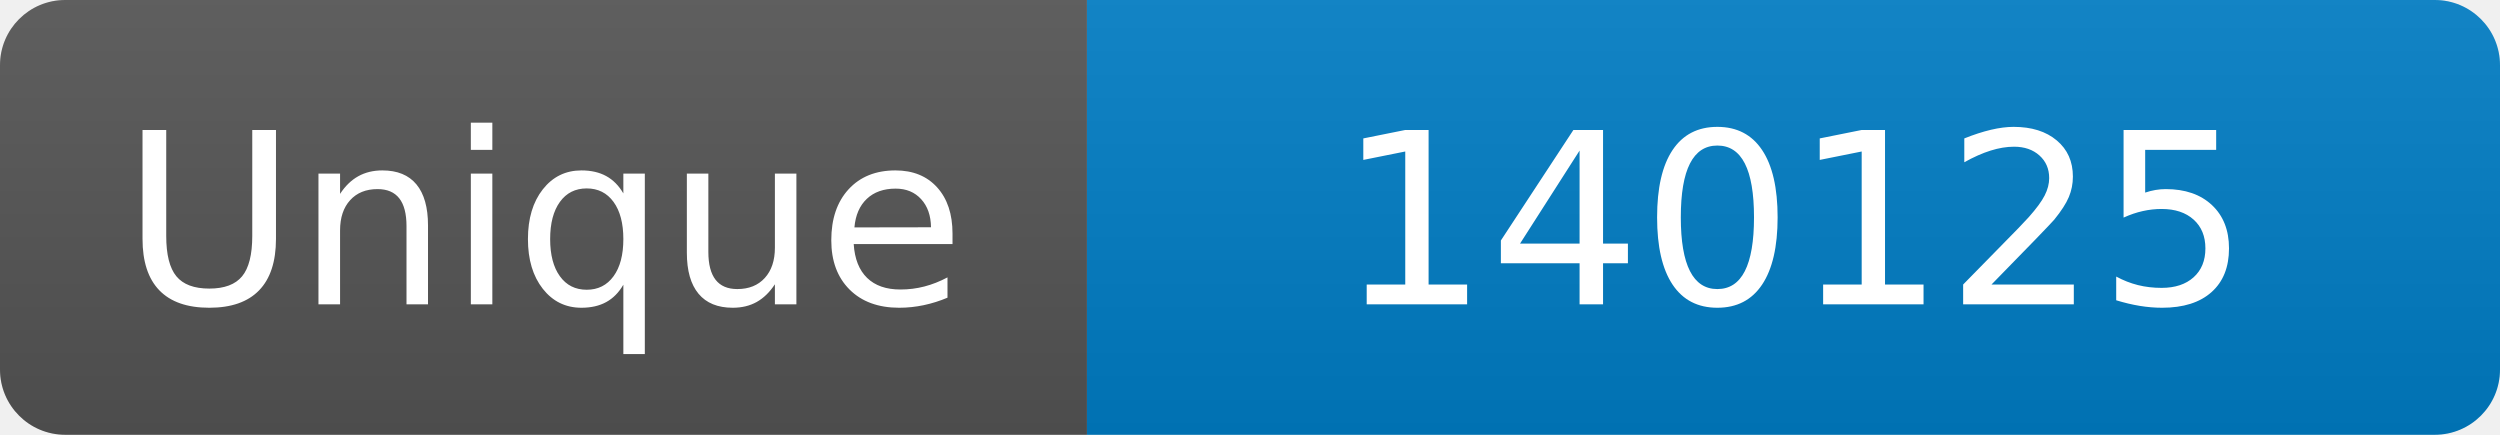
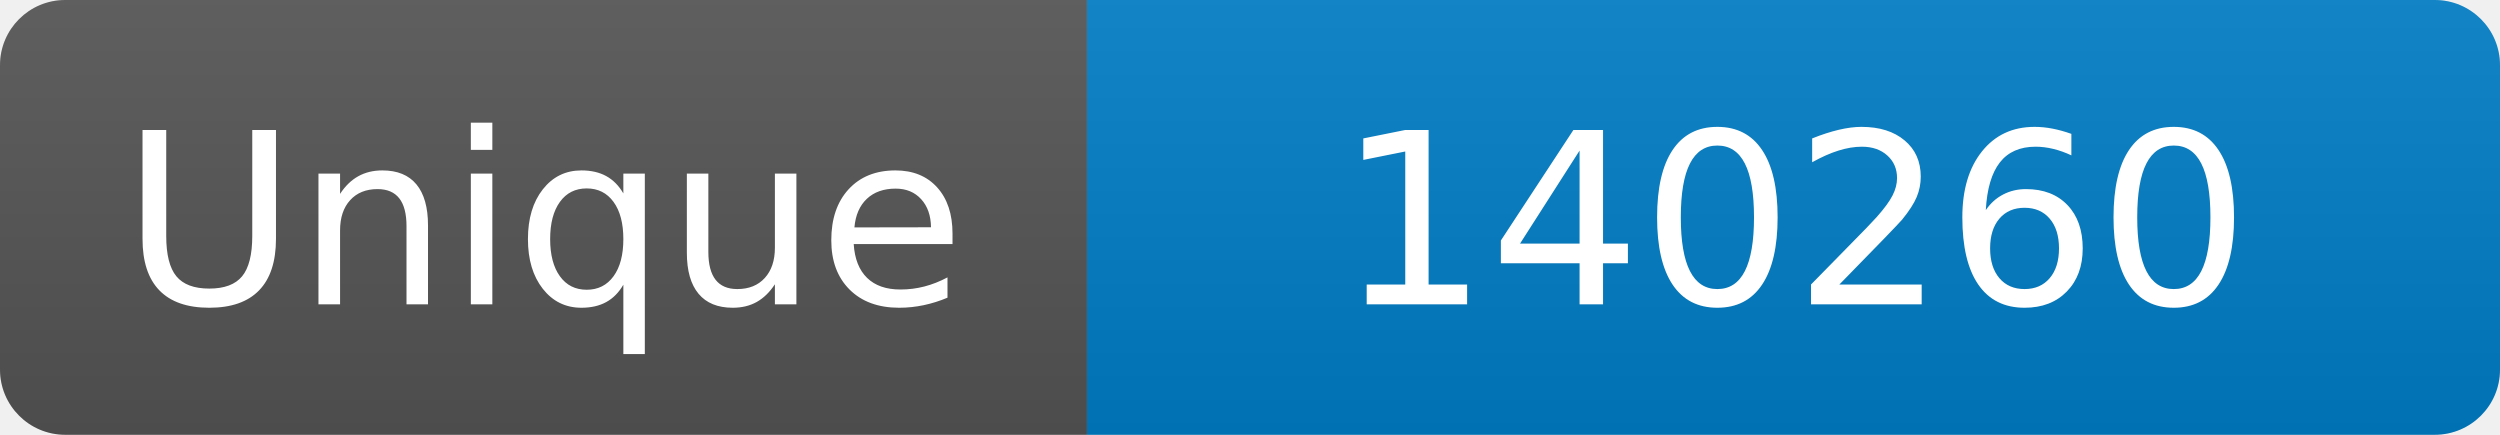
<svg xmlns="http://www.w3.org/2000/svg" width="115" height="20" role="img" aria-label="Maintained?: yes">
  <linearGradient id="s" x2="0" y2="100%">
    <stop offset="0" stop-color="#bbb" stop-opacity=".1" />
    <stop offset="1" stop-opacity=".1" />
  </linearGradient>
  <clipPath id="r">
    <rect width="115" height="20" rx="3" fill="#fff" />
  </clipPath>
  <g clip-path="url(#r)">
    <rect width="50" height="20" fill="#555" />
    <rect x="50" width="160" height="20" fill="#007ec6" />
    <rect width="115" height="20" fill="url(#s)" />
  </g>
  <g fill="#fff" text-anchor="middle" font-family="Verdana,Geneva,DejaVu Sans,sans-serif" font-size="110">
    <text x="250" y="140" transform="scale(.1)" fill="#fff">Unique</text>
-     <text x="825" y="140" transform="scale(.1)" fill="#fff">140125</text>
+     <text x="825" y="140" transform="scale(.1)" fill="#fff">140260</text>
  </g>
</svg>
